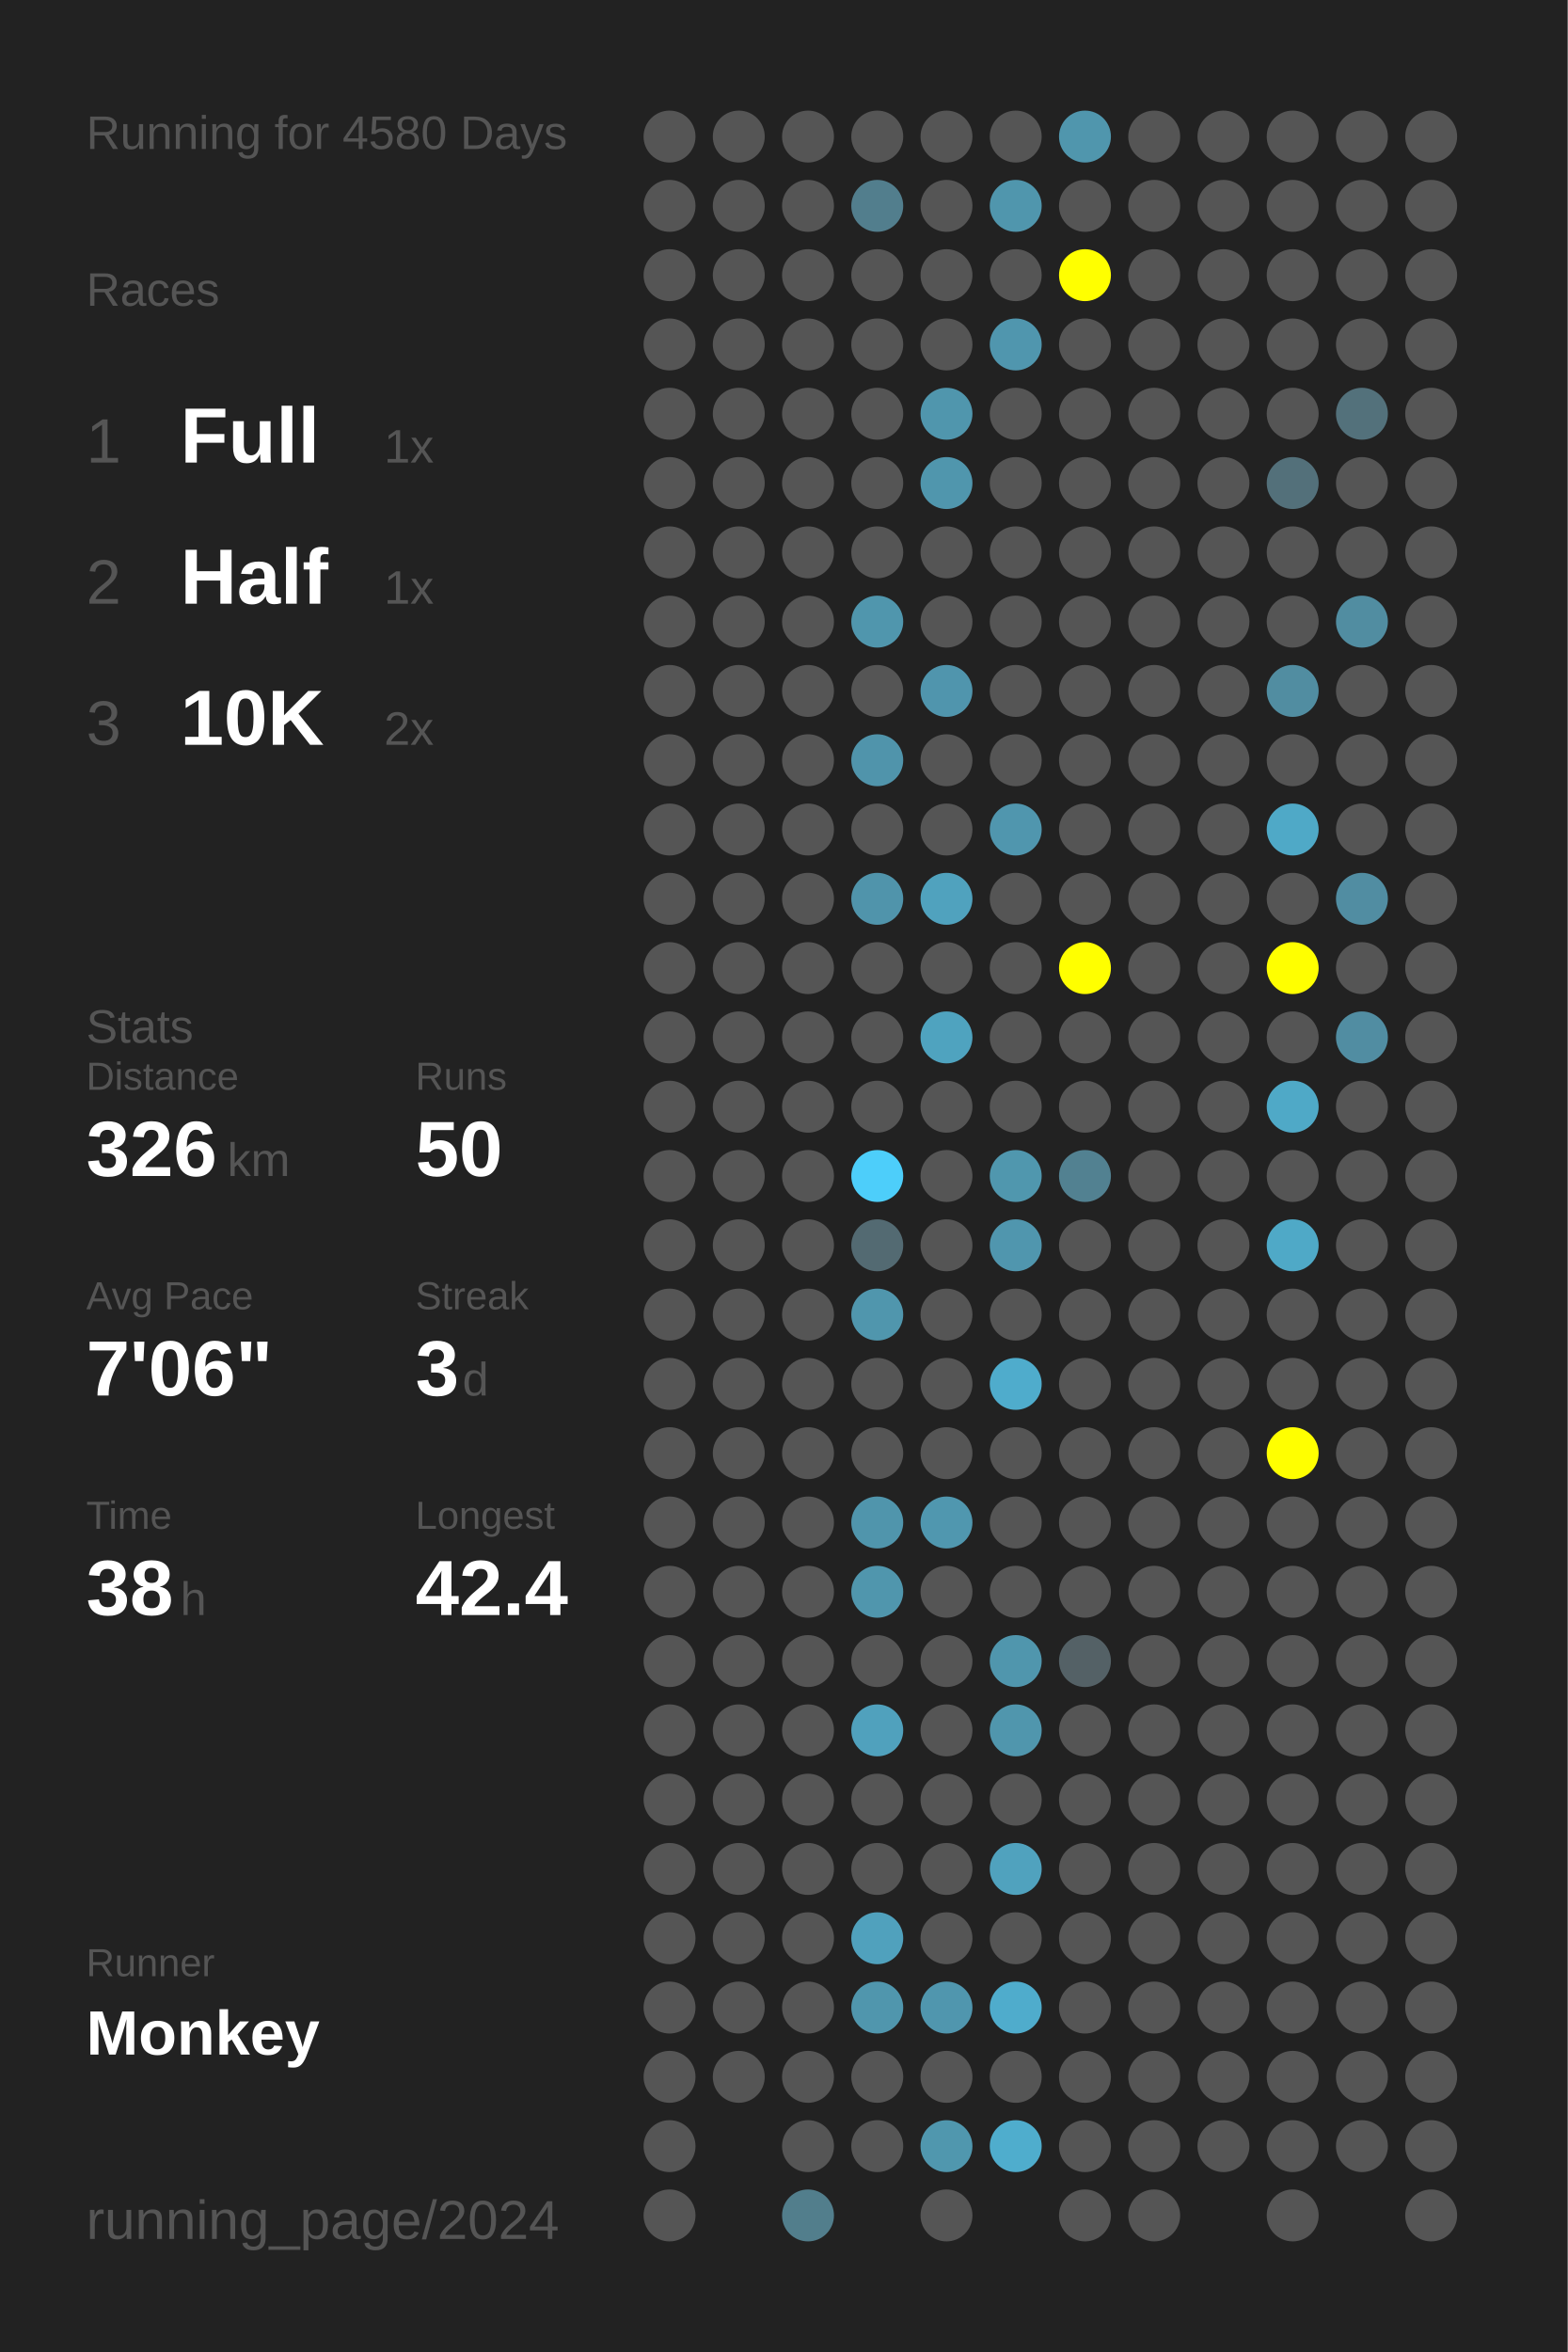
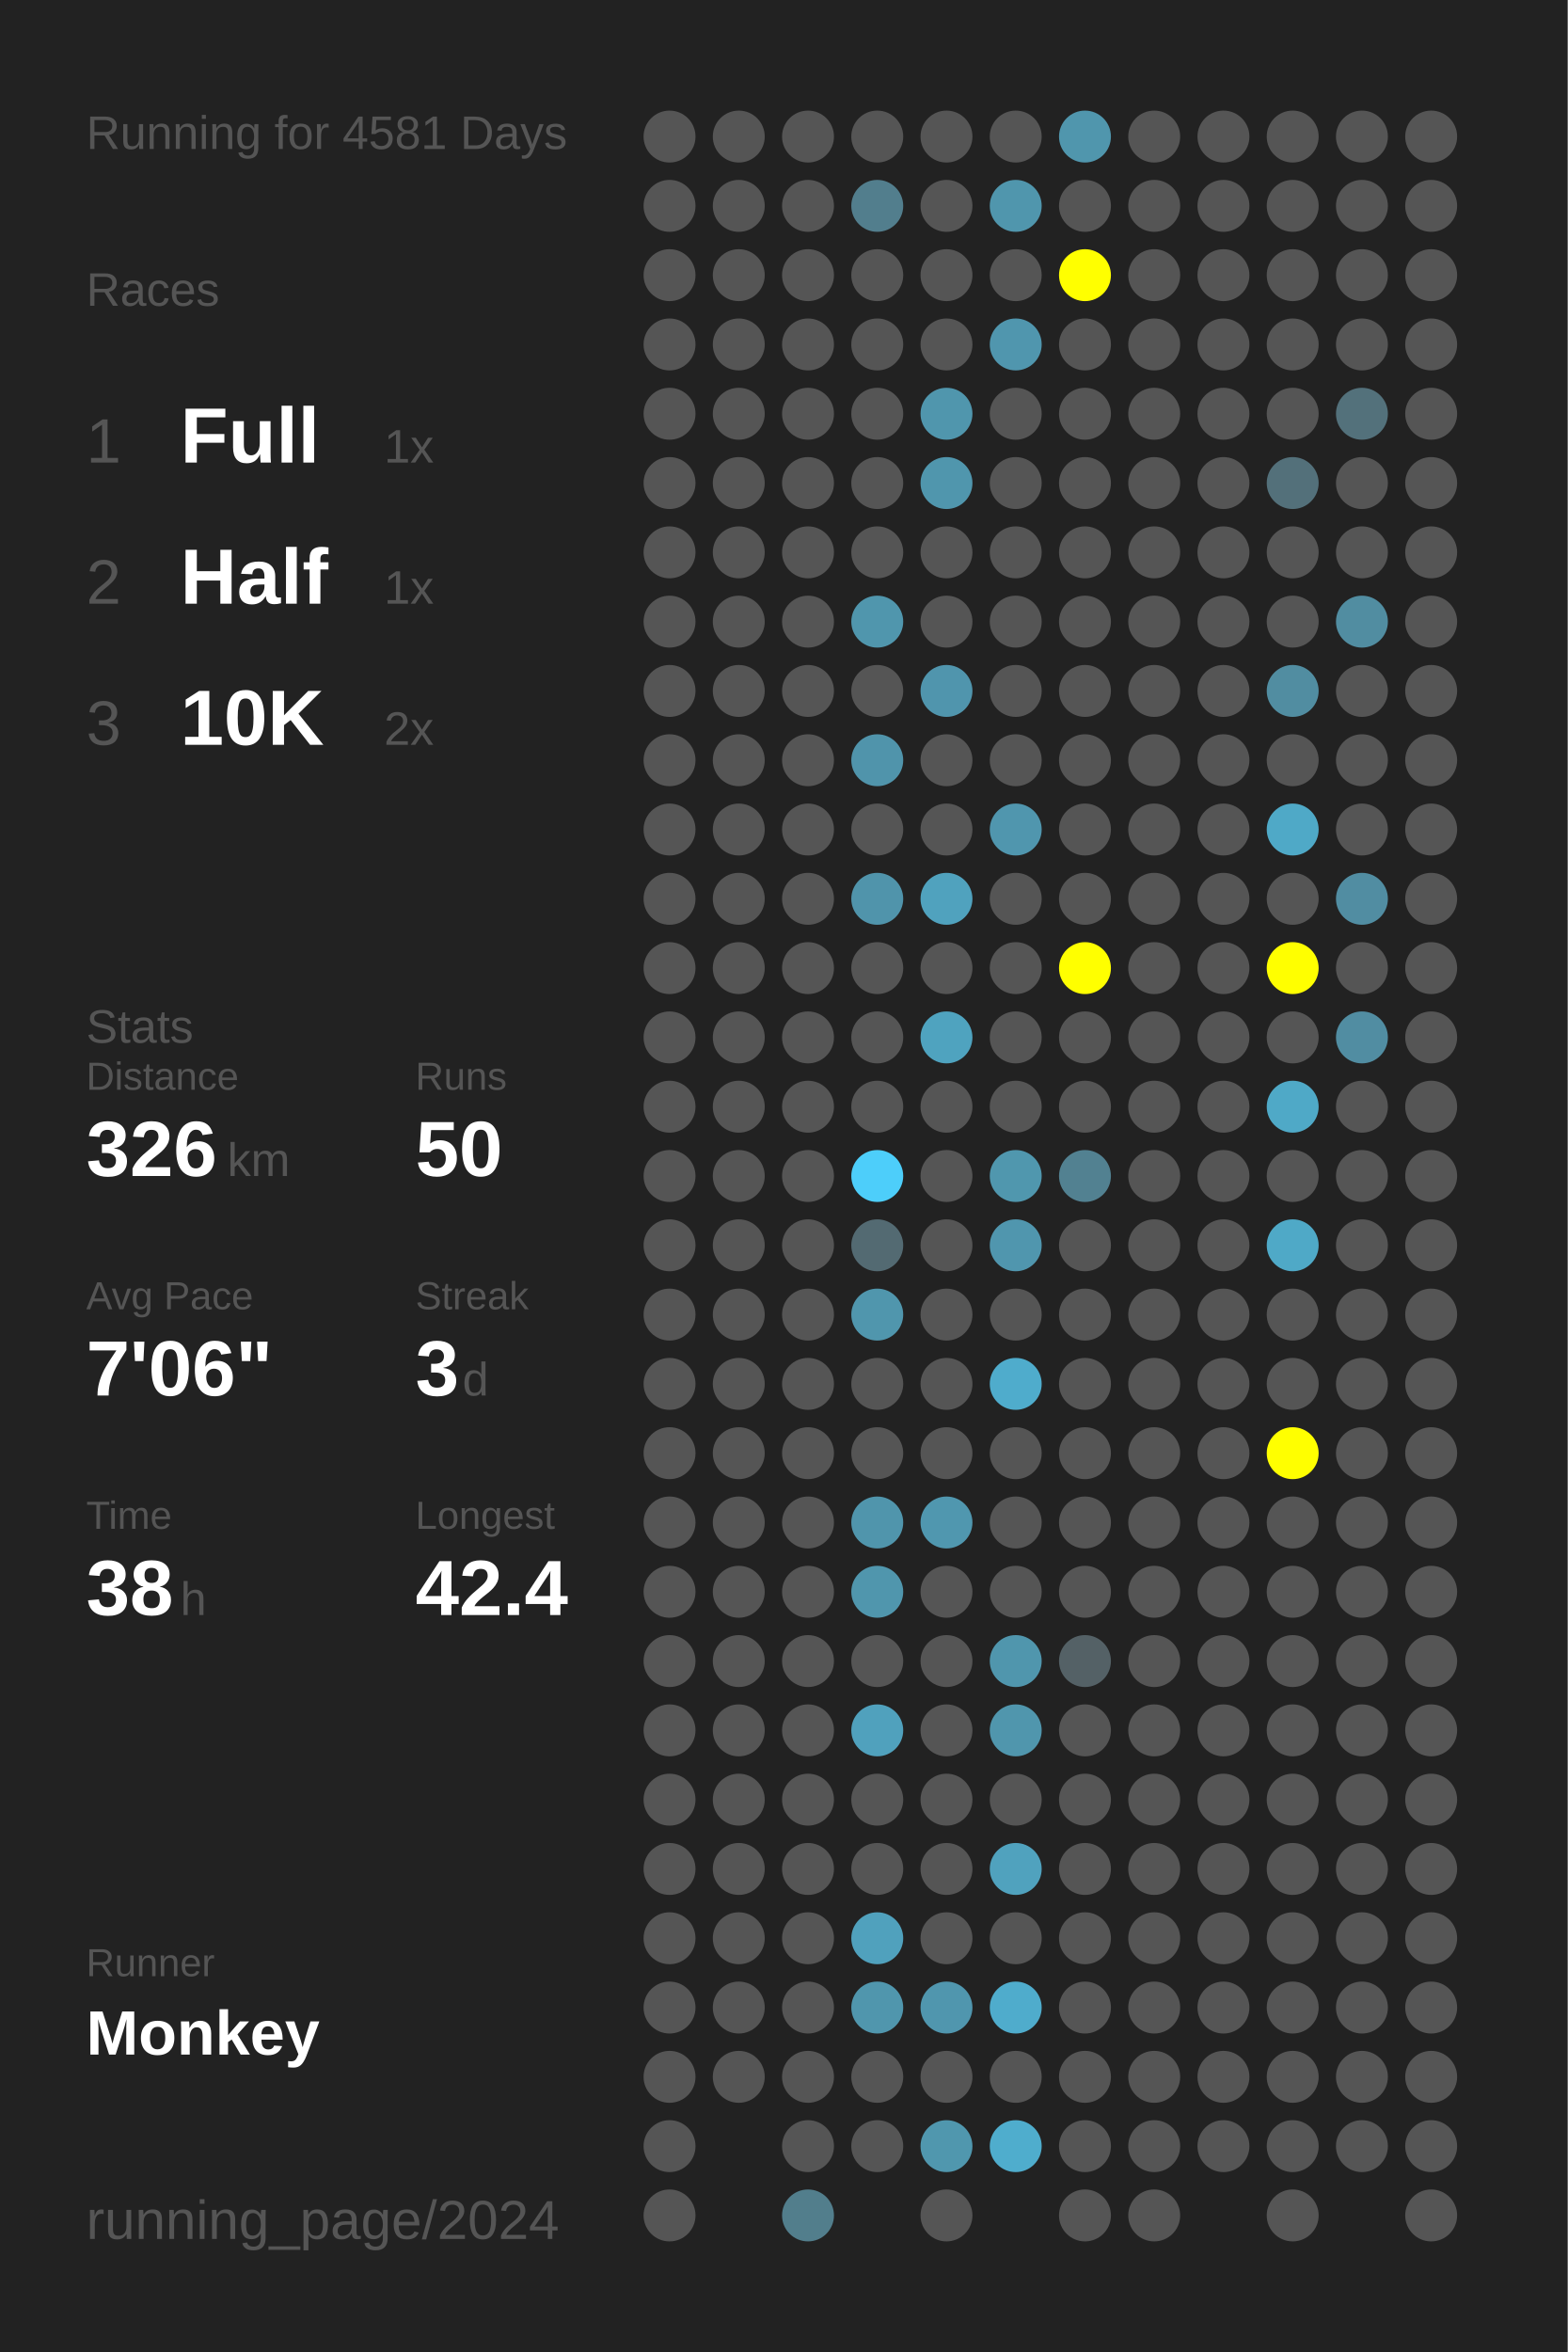
<svg xmlns="http://www.w3.org/2000/svg" baseProfile="full" height="300mm" version="1.1" viewBox="0,0,200,300" width="200mm">
  <defs />
  <rect fill="#222222" height="300" width="200" x="0" y="0" />
-   <text fill="#555555" style="font-size:6px; font-family:Arial;" x="11" y="19">Running for 4580 Days</text>
+   <text fill="#555555" style="font-size:6px; font-family:Arial;" x="11" y="19">Running for 4581 Days</text>
  <text fill="#555555" style="font-size:6px; font-family:Arial;" x="11" y="39">Races</text>
  <text fill="#555555" style="font-size:8px; font-family:Arial;" x="11" y="59">1</text>
  <text fill="#FFFFFF" style="font-size:10px; font-family:Arial; font-weight:bold;" x="23" y="59">Full</text>
  <text fill="#555555" style="font-size:6px; font-family:Arial;" x="49" y="59">1x</text>
  <text fill="#555555" style="font-size:8px; font-family:Arial;" x="11" y="77">2</text>
  <text fill="#FFFFFF" style="font-size:10px; font-family:Arial; font-weight:bold;" x="23" y="77">Half</text>
  <text fill="#555555" style="font-size:6px; font-family:Arial;" x="49" y="77">1x</text>
  <text fill="#555555" style="font-size:8px; font-family:Arial;" x="11" y="95">3</text>
  <text fill="#FFFFFF" style="font-size:10px; font-family:Arial; font-weight:bold;" x="23" y="95">10K</text>
  <text fill="#555555" style="font-size:6px; font-family:Arial;" x="49" y="95">2x</text>
  <text fill="#555555" style="font-size:6px; font-family:Arial;" x="11" y="133">Stats</text>
  <text fill="#555555" style="font-size:5px; font-family:Arial;" x="11" y="139">Distance</text>
  <text fill="#FFFFFF" style="font-size:10px; font-family:Arial; font-weight:bold;" x="11" y="150">326</text>
  <text fill="#555555" style="font-size:6px; font-family:Arial;" x="29" y="150">km</text>
  <text fill="#555555" style="font-size:5px; font-family:Arial;" x="53" y="139">Runs</text>
  <text fill="#FFFFFF" style="font-size:10px; font-family:Arial; font-weight:bold;" x="53" y="150">50</text>
  <text fill="#555555" style="font-size:5px; font-family:Arial;" x="11" y="167">Avg Pace</text>
  <text fill="#FFFFFF" style="font-size:10px; font-family:Arial; font-weight:bold;" x="11" y="178">7'06"</text>
  <text fill="#555555" style="font-size:5px; font-family:Arial;" x="53" y="167">Streak</text>
  <text fill="#FFFFFF" style="font-size:10px; font-family:Arial; font-weight:bold;" x="53" y="178">3</text>
  <text fill="#555555" style="font-size:6px; font-family:Arial;" x="59" y="178">d</text>
  <text fill="#555555" style="font-size:5px; font-family:Arial;" x="11" y="195">Time</text>
  <text fill="#FFFFFF" style="font-size:10px; font-family:Arial; font-weight:bold;" x="11" y="206">38</text>
  <text fill="#555555" style="font-size:6px; font-family:Arial;" x="23" y="206">h</text>
  <text fill="#555555" style="font-size:5px; font-family:Arial;" x="53" y="195">Longest</text>
  <text fill="#FFFFFF" style="font-size:10px; font-family:Arial; font-weight:bold;" x="53" y="206">42.4</text>
  <text fill="#555555" style="font-size:5px; font-family:Arial;" x="11" y="252.065">Runner</text>
  <text fill="#FFFFFF" style="font-size:8px; font-family:Arial; font-weight:bold;" x="11" y="262.065">Monkey</text>
  <text fill="#555555" style="font-size:7px; font-family:Arial;" x="11" y="285.581">running_page/2024</text>
  <circle cx="85.417" cy="17.419" fill="#555555" r="3.312" />
  <circle cx="85.417" cy="26.258" fill="#555555" r="3.312" />
  <circle cx="85.417" cy="35.097" fill="#555555" r="3.312" />
  <circle cx="85.417" cy="43.935" fill="#555555" r="3.312" />
  <circle cx="85.417" cy="52.774" fill="#555555" r="3.312" />
  <circle cx="85.417" cy="61.613" fill="#555555" r="3.312" />
  <circle cx="85.417" cy="70.452" fill="#555555" r="3.312" />
  <circle cx="85.417" cy="79.29" fill="#555555" r="3.312" />
  <circle cx="85.417" cy="88.129" fill="#555555" r="3.312" />
  <circle cx="85.417" cy="96.968" fill="#555555" r="3.312" />
  <circle cx="85.417" cy="105.806" fill="#555555" r="3.312" />
  <circle cx="85.417" cy="114.645" fill="#555555" r="3.312" />
  <circle cx="85.417" cy="123.484" fill="#555555" r="3.312" />
  <circle cx="85.417" cy="132.323" fill="#555555" r="3.312" />
  <circle cx="85.417" cy="141.161" fill="#555555" r="3.312" />
  <circle cx="85.417" cy="150" fill="#555555" r="3.312" />
  <circle cx="85.417" cy="158.839" fill="#555555" r="3.312" />
  <circle cx="85.417" cy="167.677" fill="#555555" r="3.312" />
  <circle cx="85.417" cy="176.516" fill="#555555" r="3.312" />
  <circle cx="85.417" cy="185.355" fill="#555555" r="3.312" />
  <circle cx="85.417" cy="194.194" fill="#555555" r="3.312" />
  <circle cx="85.417" cy="203.032" fill="#555555" r="3.312" />
  <circle cx="85.417" cy="211.871" fill="#555555" r="3.312" />
  <circle cx="85.417" cy="220.71" fill="#555555" r="3.312" />
  <circle cx="85.417" cy="229.548" fill="#555555" r="3.312" />
  <circle cx="85.417" cy="238.387" fill="#555555" r="3.312" />
  <circle cx="85.417" cy="247.226" fill="#555555" r="3.312" />
  <circle cx="85.417" cy="256.065" fill="#555555" r="3.312" />
  <circle cx="85.417" cy="264.903" fill="#555555" r="3.312" />
  <circle cx="85.417" cy="273.742" fill="#555555" r="3.312" />
  <circle cx="85.417" cy="282.581" fill="#555555" r="3.312" />
  <circle cx="94.25" cy="17.419" fill="#555555" r="3.312" />
  <circle cx="94.25" cy="26.258" fill="#555555" r="3.312" />
  <circle cx="94.25" cy="35.097" fill="#555555" r="3.312" />
  <circle cx="94.25" cy="43.935" fill="#555555" r="3.312" />
  <circle cx="94.25" cy="52.774" fill="#555555" r="3.312" />
  <circle cx="94.25" cy="61.613" fill="#555555" r="3.312" />
  <circle cx="94.25" cy="70.452" fill="#555555" r="3.312" />
  <circle cx="94.25" cy="79.29" fill="#555555" r="3.312" />
  <circle cx="94.25" cy="88.129" fill="#555555" r="3.312" />
  <circle cx="94.25" cy="96.968" fill="#555555" r="3.312" />
  <circle cx="94.25" cy="105.806" fill="#555555" r="3.312" />
  <circle cx="94.25" cy="114.645" fill="#555555" r="3.312" />
  <circle cx="94.25" cy="123.484" fill="#555555" r="3.312" />
  <circle cx="94.25" cy="132.323" fill="#555555" r="3.312" />
  <circle cx="94.25" cy="141.161" fill="#555555" r="3.312" />
  <circle cx="94.25" cy="150" fill="#555555" r="3.312" />
  <circle cx="94.25" cy="158.839" fill="#555555" r="3.312" />
  <circle cx="94.25" cy="167.677" fill="#555555" r="3.312" />
  <circle cx="94.25" cy="176.516" fill="#555555" r="3.312" />
  <circle cx="94.25" cy="185.355" fill="#555555" r="3.312" />
  <circle cx="94.25" cy="194.194" fill="#555555" r="3.312" />
  <circle cx="94.25" cy="203.032" fill="#555555" r="3.312" />
  <circle cx="94.25" cy="211.871" fill="#555555" r="3.312" />
  <circle cx="94.25" cy="220.71" fill="#555555" r="3.312" />
  <circle cx="94.25" cy="229.548" fill="#555555" r="3.312" />
  <circle cx="94.25" cy="238.387" fill="#555555" r="3.312" />
  <circle cx="94.25" cy="247.226" fill="#555555" r="3.312" />
  <circle cx="94.25" cy="256.065" fill="#555555" r="3.312" />
  <circle cx="94.25" cy="264.903" fill="#555555" r="3.312" />
  <circle cx="103.083" cy="17.419" fill="#555555" r="3.312" />
  <circle cx="103.083" cy="26.258" fill="#555555" r="3.312" />
  <circle cx="103.083" cy="35.097" fill="#555555" r="3.312" />
  <circle cx="103.083" cy="43.935" fill="#555555" r="3.312" />
  <circle cx="103.083" cy="52.774" fill="#555555" r="3.312" />
  <circle cx="103.083" cy="61.613" fill="#555555" r="3.312" />
  <circle cx="103.083" cy="70.452" fill="#555555" r="3.312" />
  <circle cx="103.083" cy="79.29" fill="#555555" r="3.312" />
  <circle cx="103.083" cy="88.129" fill="#555555" r="3.312" />
  <circle cx="103.083" cy="96.968" fill="#555555" r="3.312" />
  <circle cx="103.083" cy="105.806" fill="#555555" r="3.312" />
  <circle cx="103.083" cy="114.645" fill="#555555" r="3.312" />
  <circle cx="103.083" cy="123.484" fill="#555555" r="3.312" />
  <circle cx="103.083" cy="132.323" fill="#555555" r="3.312" />
  <circle cx="103.083" cy="141.161" fill="#555555" r="3.312" />
  <circle cx="103.083" cy="150" fill="#555555" r="3.312" />
  <circle cx="103.083" cy="158.839" fill="#555555" r="3.312" />
  <circle cx="103.083" cy="167.677" fill="#555555" r="3.312" />
  <circle cx="103.083" cy="176.516" fill="#555555" r="3.312" />
  <circle cx="103.083" cy="185.355" fill="#555555" r="3.312" />
  <circle cx="103.083" cy="194.194" fill="#555555" r="3.312" />
  <circle cx="103.083" cy="203.032" fill="#555555" r="3.312" />
  <circle cx="103.083" cy="211.871" fill="#555555" r="3.312" />
  <circle cx="103.083" cy="220.71" fill="#555555" r="3.312" />
  <circle cx="103.083" cy="229.548" fill="#555555" r="3.312" />
  <circle cx="103.083" cy="238.387" fill="#555555" r="3.312" />
  <circle cx="103.083" cy="247.226" fill="#555555" r="3.312" />
  <circle cx="103.083" cy="256.065" fill="#555555" r="3.312" />
  <circle cx="103.083" cy="264.903" fill="#555555" r="3.312" />
  <circle cx="103.083" cy="273.742" fill="#555555" r="3.312" />
  <circle cx="103.083" cy="282.581" fill="#527e8c" r="3.312" />
  <circle cx="111.917" cy="17.419" fill="#555555" r="3.312" />
  <circle cx="111.917" cy="26.258" fill="#527e8d" r="3.312" />
  <circle cx="111.917" cy="35.097" fill="#555555" r="3.312" />
  <circle cx="111.917" cy="43.935" fill="#555555" r="3.312" />
  <circle cx="111.917" cy="52.774" fill="#555555" r="3.312" />
  <circle cx="111.917" cy="61.613" fill="#555555" r="3.312" />
  <circle cx="111.917" cy="70.452" fill="#555555" r="3.312" />
  <circle cx="111.917" cy="79.29" fill="#5096ad" r="3.312" />
  <circle cx="111.917" cy="88.129" fill="#555555" r="3.312" />
  <circle cx="111.917" cy="96.968" fill="#5094ab" r="3.312" />
  <circle cx="111.917" cy="105.806" fill="#555555" r="3.312" />
  <circle cx="111.917" cy="114.645" fill="#5094ab" r="3.312" />
  <circle cx="111.917" cy="123.484" fill="#555555" r="3.312" />
  <circle cx="111.917" cy="132.323" fill="#555555" r="3.312" />
  <circle cx="111.917" cy="141.161" fill="#555555" r="3.312" />
  <circle cx="111.917" cy="150" fill="#4dcefa" r="3.312" />
  <circle cx="111.917" cy="158.839" fill="#536a72" r="3.312" />
  <circle cx="111.917" cy="167.677" fill="#5096ad" r="3.312" />
  <circle cx="111.917" cy="176.516" fill="#555555" r="3.312" />
  <circle cx="111.917" cy="185.355" fill="#555555" r="3.312" />
  <circle cx="111.917" cy="194.194" fill="#5095ac" r="3.312" />
  <circle cx="111.917" cy="203.032" fill="#5096ad" r="3.312" />
  <circle cx="111.917" cy="211.871" fill="#555555" r="3.312" />
  <circle cx="111.917" cy="220.71" fill="#50a1bd" r="3.312" />
  <circle cx="111.917" cy="229.548" fill="#555555" r="3.312" />
  <circle cx="111.917" cy="238.387" fill="#555555" r="3.312" />
  <circle cx="111.917" cy="247.226" fill="#50a1bd" r="3.312" />
  <circle cx="111.917" cy="256.065" fill="#5096ad" r="3.312" />
  <circle cx="111.917" cy="264.903" fill="#555555" r="3.312" />
  <circle cx="111.917" cy="273.742" fill="#555555" r="3.312" />
  <circle cx="120.75" cy="17.419" fill="#555555" r="3.312" />
  <circle cx="120.75" cy="26.258" fill="#555555" r="3.312" />
  <circle cx="120.75" cy="35.097" fill="#555555" r="3.312" />
  <circle cx="120.75" cy="43.935" fill="#555555" r="3.312" />
  <circle cx="120.75" cy="52.774" fill="#5096ad" r="3.312" />
  <circle cx="120.75" cy="61.613" fill="#5096ad" r="3.312" />
  <circle cx="120.75" cy="70.452" fill="#555555" r="3.312" />
  <circle cx="120.75" cy="79.29" fill="#555555" r="3.312" />
  <circle cx="120.75" cy="88.129" fill="#5095ad" r="3.312" />
  <circle cx="120.75" cy="96.968" fill="#555555" r="3.312" />
  <circle cx="120.75" cy="105.806" fill="#555555" r="3.312" />
  <circle cx="120.75" cy="114.645" fill="#50a2be" r="3.312" />
  <circle cx="120.75" cy="123.484" fill="#555555" r="3.312" />
  <circle cx="120.75" cy="132.323" fill="#4fa3bf" r="3.312" />
  <circle cx="120.75" cy="141.161" fill="#555555" r="3.312" />
  <circle cx="120.75" cy="150" fill="#555555" r="3.312" />
  <circle cx="120.75" cy="158.839" fill="#555555" r="3.312" />
  <circle cx="120.75" cy="167.677" fill="#555555" r="3.312" />
  <circle cx="120.75" cy="176.516" fill="#555555" r="3.312" />
  <circle cx="120.75" cy="185.355" fill="#555555" r="3.312" />
  <circle cx="120.75" cy="194.194" fill="#5097af" r="3.312" />
  <circle cx="120.75" cy="203.032" fill="#555555" r="3.312" />
  <circle cx="120.75" cy="211.871" fill="#555555" r="3.312" />
  <circle cx="120.75" cy="220.71" fill="#555555" r="3.312" />
  <circle cx="120.75" cy="229.548" fill="#555555" r="3.312" />
  <circle cx="120.75" cy="238.387" fill="#555555" r="3.312" />
  <circle cx="120.75" cy="247.226" fill="#555555" r="3.312" />
  <circle cx="120.75" cy="256.065" fill="#5096ae" r="3.312" />
  <circle cx="120.75" cy="264.903" fill="#555555" r="3.312" />
  <circle cx="120.75" cy="273.742" fill="#5097ae" r="3.312" />
  <circle cx="120.75" cy="282.581" fill="#555555" r="3.312" />
  <circle cx="129.583" cy="17.419" fill="#555555" r="3.312" />
  <circle cx="129.583" cy="26.258" fill="#5096ad" r="3.312" />
  <circle cx="129.583" cy="35.097" fill="#555555" r="3.312" />
  <circle cx="129.583" cy="43.935" fill="#5096ae" r="3.312" />
  <circle cx="129.583" cy="52.774" fill="#555555" r="3.312" />
  <circle cx="129.583" cy="61.613" fill="#555555" r="3.312" />
  <circle cx="129.583" cy="70.452" fill="#555555" r="3.312" />
  <circle cx="129.583" cy="79.29" fill="#555555" r="3.312" />
  <circle cx="129.583" cy="88.129" fill="#555555" r="3.312" />
  <circle cx="129.583" cy="96.968" fill="#555555" r="3.312" />
  <circle cx="129.583" cy="105.806" fill="#5096ae" r="3.312" />
  <circle cx="129.583" cy="114.645" fill="#555555" r="3.312" />
  <circle cx="129.583" cy="123.484" fill="#555555" r="3.312" />
  <circle cx="129.583" cy="132.323" fill="#555555" r="3.312" />
  <circle cx="129.583" cy="141.161" fill="#555555" r="3.312" />
  <circle cx="129.583" cy="150" fill="#5097ae" r="3.312" />
  <circle cx="129.583" cy="158.839" fill="#5096ae" r="3.312" />
  <circle cx="129.583" cy="167.677" fill="#555555" r="3.312" />
  <circle cx="129.583" cy="176.516" fill="#4faccc" r="3.312" />
  <circle cx="129.583" cy="185.355" fill="#555555" r="3.312" />
  <circle cx="129.583" cy="194.194" fill="#555555" r="3.312" />
  <circle cx="129.583" cy="203.032" fill="#555555" r="3.312" />
  <circle cx="129.583" cy="211.871" fill="#5096ad" r="3.312" />
  <circle cx="129.583" cy="220.71" fill="#5096ad" r="3.312" />
  <circle cx="129.583" cy="229.548" fill="#555555" r="3.312" />
  <circle cx="129.583" cy="238.387" fill="#50a2be" r="3.312" />
  <circle cx="129.583" cy="247.226" fill="#555555" r="3.312" />
  <circle cx="129.583" cy="256.065" fill="#4faccc" r="3.312" />
  <circle cx="129.583" cy="264.903" fill="#555555" r="3.312" />
  <circle cx="129.583" cy="273.742" fill="#4fadcd" r="3.312" />
  <circle cx="138.417" cy="17.419" fill="#5096ad" r="3.312" />
  <circle cx="138.417" cy="26.258" fill="#555555" r="3.312" />
  <circle cx="138.417" cy="35.097" fill="#FFFF00" r="3.312" />
  <circle cx="138.417" cy="43.935" fill="#555555" r="3.312" />
  <circle cx="138.417" cy="52.774" fill="#555555" r="3.312" />
  <circle cx="138.417" cy="61.613" fill="#555555" r="3.312" />
  <circle cx="138.417" cy="70.452" fill="#555555" r="3.312" />
  <circle cx="138.417" cy="79.29" fill="#555555" r="3.312" />
  <circle cx="138.417" cy="88.129" fill="#555555" r="3.312" />
  <circle cx="138.417" cy="96.968" fill="#555555" r="3.312" />
  <circle cx="138.417" cy="105.806" fill="#555555" r="3.312" />
  <circle cx="138.417" cy="114.645" fill="#555555" r="3.312" />
  <circle cx="138.417" cy="123.484" fill="#FFFF00" r="3.312" />
  <circle cx="138.417" cy="132.323" fill="#555555" r="3.312" />
  <circle cx="138.417" cy="141.161" fill="#555555" r="3.312" />
  <circle cx="138.417" cy="150" fill="#528191" r="3.312" />
  <circle cx="138.417" cy="158.839" fill="#555555" r="3.312" />
  <circle cx="138.417" cy="167.677" fill="#555555" r="3.312" />
  <circle cx="138.417" cy="176.516" fill="#555555" r="3.312" />
  <circle cx="138.417" cy="185.355" fill="#555555" r="3.312" />
  <circle cx="138.417" cy="194.194" fill="#555555" r="3.312" />
  <circle cx="138.417" cy="203.032" fill="#555555" r="3.312" />
  <circle cx="138.417" cy="211.871" fill="#546166" r="3.312" />
  <circle cx="138.417" cy="220.71" fill="#555555" r="3.312" />
  <circle cx="138.417" cy="229.548" fill="#555555" r="3.312" />
  <circle cx="138.417" cy="238.387" fill="#555555" r="3.312" />
  <circle cx="138.417" cy="247.226" fill="#555555" r="3.312" />
  <circle cx="138.417" cy="256.065" fill="#555555" r="3.312" />
  <circle cx="138.417" cy="264.903" fill="#555555" r="3.312" />
  <circle cx="138.417" cy="273.742" fill="#555555" r="3.312" />
  <circle cx="138.417" cy="282.581" fill="#555555" r="3.312" />
  <circle cx="147.25" cy="17.419" fill="#555555" r="3.312" />
  <circle cx="147.25" cy="26.258" fill="#555555" r="3.312" />
  <circle cx="147.25" cy="35.097" fill="#555555" r="3.312" />
  <circle cx="147.25" cy="43.935" fill="#555555" r="3.312" />
  <circle cx="147.25" cy="52.774" fill="#555555" r="3.312" />
  <circle cx="147.25" cy="61.613" fill="#555555" r="3.312" />
  <circle cx="147.25" cy="70.452" fill="#555555" r="3.312" />
  <circle cx="147.25" cy="79.29" fill="#555555" r="3.312" />
  <circle cx="147.25" cy="88.129" fill="#555555" r="3.312" />
  <circle cx="147.25" cy="96.968" fill="#555555" r="3.312" />
  <circle cx="147.25" cy="105.806" fill="#555555" r="3.312" />
  <circle cx="147.25" cy="114.645" fill="#555555" r="3.312" />
  <circle cx="147.25" cy="123.484" fill="#555555" r="3.312" />
  <circle cx="147.25" cy="132.323" fill="#555555" r="3.312" />
  <circle cx="147.25" cy="141.161" fill="#555555" r="3.312" />
  <circle cx="147.25" cy="150" fill="#555555" r="3.312" />
  <circle cx="147.25" cy="158.839" fill="#555555" r="3.312" />
  <circle cx="147.25" cy="167.677" fill="#555555" r="3.312" />
  <circle cx="147.25" cy="176.516" fill="#555555" r="3.312" />
  <circle cx="147.25" cy="185.355" fill="#555555" r="3.312" />
  <circle cx="147.25" cy="194.194" fill="#555555" r="3.312" />
  <circle cx="147.25" cy="203.032" fill="#555555" r="3.312" />
  <circle cx="147.25" cy="211.871" fill="#555555" r="3.312" />
  <circle cx="147.25" cy="220.71" fill="#555555" r="3.312" />
  <circle cx="147.25" cy="229.548" fill="#555555" r="3.312" />
  <circle cx="147.25" cy="238.387" fill="#555555" r="3.312" />
  <circle cx="147.25" cy="247.226" fill="#555555" r="3.312" />
  <circle cx="147.25" cy="256.065" fill="#555555" r="3.312" />
  <circle cx="147.25" cy="264.903" fill="#555555" r="3.312" />
  <circle cx="147.25" cy="273.742" fill="#555555" r="3.312" />
  <circle cx="147.25" cy="282.581" fill="#555555" r="3.312" />
  <circle cx="156.083" cy="17.419" fill="#555555" r="3.312" />
  <circle cx="156.083" cy="26.258" fill="#555555" r="3.312" />
  <circle cx="156.083" cy="35.097" fill="#555555" r="3.312" />
  <circle cx="156.083" cy="43.935" fill="#555555" r="3.312" />
  <circle cx="156.083" cy="52.774" fill="#555555" r="3.312" />
  <circle cx="156.083" cy="61.613" fill="#555555" r="3.312" />
  <circle cx="156.083" cy="70.452" fill="#555555" r="3.312" />
  <circle cx="156.083" cy="79.29" fill="#555555" r="3.312" />
  <circle cx="156.083" cy="88.129" fill="#555555" r="3.312" />
  <circle cx="156.083" cy="96.968" fill="#555555" r="3.312" />
  <circle cx="156.083" cy="105.806" fill="#555555" r="3.312" />
  <circle cx="156.083" cy="114.645" fill="#555555" r="3.312" />
  <circle cx="156.083" cy="123.484" fill="#555555" r="3.312" />
  <circle cx="156.083" cy="132.323" fill="#555555" r="3.312" />
  <circle cx="156.083" cy="141.161" fill="#555555" r="3.312" />
  <circle cx="156.083" cy="150" fill="#555555" r="3.312" />
  <circle cx="156.083" cy="158.839" fill="#555555" r="3.312" />
  <circle cx="156.083" cy="167.677" fill="#555555" r="3.312" />
  <circle cx="156.083" cy="176.516" fill="#555555" r="3.312" />
  <circle cx="156.083" cy="185.355" fill="#555555" r="3.312" />
  <circle cx="156.083" cy="194.194" fill="#555555" r="3.312" />
  <circle cx="156.083" cy="203.032" fill="#555555" r="3.312" />
  <circle cx="156.083" cy="211.871" fill="#555555" r="3.312" />
  <circle cx="156.083" cy="220.71" fill="#555555" r="3.312" />
  <circle cx="156.083" cy="229.548" fill="#555555" r="3.312" />
  <circle cx="156.083" cy="238.387" fill="#555555" r="3.312" />
  <circle cx="156.083" cy="247.226" fill="#555555" r="3.312" />
  <circle cx="156.083" cy="256.065" fill="#555555" r="3.312" />
  <circle cx="156.083" cy="264.903" fill="#555555" r="3.312" />
  <circle cx="156.083" cy="273.742" fill="#555555" r="3.312" />
  <circle cx="164.917" cy="17.419" fill="#555555" r="3.312" />
  <circle cx="164.917" cy="26.258" fill="#555555" r="3.312" />
  <circle cx="164.917" cy="35.097" fill="#555555" r="3.312" />
  <circle cx="164.917" cy="43.935" fill="#555555" r="3.312" />
  <circle cx="164.917" cy="52.774" fill="#555555" r="3.312" />
  <circle cx="164.917" cy="61.613" fill="#53707a" r="3.312" />
  <circle cx="164.917" cy="70.452" fill="#555555" r="3.312" />
  <circle cx="164.917" cy="79.29" fill="#555555" r="3.312" />
  <circle cx="164.917" cy="88.129" fill="#518da1" r="3.312" />
  <circle cx="164.917" cy="96.968" fill="#555555" r="3.312" />
  <circle cx="164.917" cy="105.806" fill="#4fa9c7" r="3.312" />
  <circle cx="164.917" cy="114.645" fill="#555555" r="3.312" />
  <circle cx="164.917" cy="123.484" fill="#FFFF00" r="3.312" />
  <circle cx="164.917" cy="132.323" fill="#555555" r="3.312" />
  <circle cx="164.917" cy="141.161" fill="#4fa9c7" r="3.312" />
  <circle cx="164.917" cy="150" fill="#555555" r="3.312" />
  <circle cx="164.917" cy="158.839" fill="#4fa9c7" r="3.312" />
  <circle cx="164.917" cy="167.677" fill="#555555" r="3.312" />
  <circle cx="164.917" cy="176.516" fill="#555555" r="3.312" />
  <circle cx="164.917" cy="185.355" fill="#FFFF00" r="3.312" />
  <circle cx="164.917" cy="194.194" fill="#555555" r="3.312" />
  <circle cx="164.917" cy="203.032" fill="#555555" r="3.312" />
  <circle cx="164.917" cy="211.871" fill="#555555" r="3.312" />
  <circle cx="164.917" cy="220.71" fill="#555555" r="3.312" />
  <circle cx="164.917" cy="229.548" fill="#555555" r="3.312" />
  <circle cx="164.917" cy="238.387" fill="#555555" r="3.312" />
  <circle cx="164.917" cy="247.226" fill="#555555" r="3.312" />
  <circle cx="164.917" cy="256.065" fill="#555555" r="3.312" />
  <circle cx="164.917" cy="264.903" fill="#555555" r="3.312" />
  <circle cx="164.917" cy="273.742" fill="#555555" r="3.312" />
  <circle cx="164.917" cy="282.581" fill="#555555" r="3.312" />
  <circle cx="173.75" cy="17.419" fill="#555555" r="3.312" />
  <circle cx="173.75" cy="26.258" fill="#555555" r="3.312" />
  <circle cx="173.75" cy="35.097" fill="#555555" r="3.312" />
  <circle cx="173.75" cy="43.935" fill="#555555" r="3.312" />
  <circle cx="173.75" cy="52.774" fill="#53717b" r="3.312" />
  <circle cx="173.75" cy="61.613" fill="#555555" r="3.312" />
  <circle cx="173.75" cy="70.452" fill="#555555" r="3.312" />
  <circle cx="173.75" cy="79.29" fill="#518da1" r="3.312" />
  <circle cx="173.75" cy="88.129" fill="#555555" r="3.312" />
  <circle cx="173.75" cy="96.968" fill="#555555" r="3.312" />
  <circle cx="173.75" cy="105.806" fill="#555555" r="3.312" />
  <circle cx="173.75" cy="114.645" fill="#518da2" r="3.312" />
  <circle cx="173.75" cy="123.484" fill="#555555" r="3.312" />
  <circle cx="173.75" cy="132.323" fill="#518da2" r="3.312" />
  <circle cx="173.75" cy="141.161" fill="#555555" r="3.312" />
  <circle cx="173.75" cy="150" fill="#555555" r="3.312" />
  <circle cx="173.75" cy="158.839" fill="#555555" r="3.312" />
  <circle cx="173.75" cy="167.677" fill="#555555" r="3.312" />
  <circle cx="173.75" cy="176.516" fill="#555555" r="3.312" />
  <circle cx="173.75" cy="185.355" fill="#555555" r="3.312" />
  <circle cx="173.75" cy="194.194" fill="#555555" r="3.312" />
  <circle cx="173.75" cy="203.032" fill="#555555" r="3.312" />
  <circle cx="173.75" cy="211.871" fill="#555555" r="3.312" />
  <circle cx="173.75" cy="220.71" fill="#555555" r="3.312" />
  <circle cx="173.75" cy="229.548" fill="#555555" r="3.312" />
  <circle cx="173.75" cy="238.387" fill="#555555" r="3.312" />
  <circle cx="173.75" cy="247.226" fill="#555555" r="3.312" />
  <circle cx="173.75" cy="256.065" fill="#555555" r="3.312" />
  <circle cx="173.75" cy="264.903" fill="#555555" r="3.312" />
  <circle cx="173.75" cy="273.742" fill="#555555" r="3.312" />
  <circle cx="182.583" cy="17.419" fill="#555555" r="3.312" />
  <circle cx="182.583" cy="26.258" fill="#555555" r="3.312" />
  <circle cx="182.583" cy="35.097" fill="#555555" r="3.312" />
  <circle cx="182.583" cy="43.935" fill="#555555" r="3.312" />
  <circle cx="182.583" cy="52.774" fill="#555555" r="3.312" />
  <circle cx="182.583" cy="61.613" fill="#555555" r="3.312" />
  <circle cx="182.583" cy="70.452" fill="#555555" r="3.312" />
  <circle cx="182.583" cy="79.29" fill="#555555" r="3.312" />
  <circle cx="182.583" cy="88.129" fill="#555555" r="3.312" />
  <circle cx="182.583" cy="96.968" fill="#555555" r="3.312" />
  <circle cx="182.583" cy="105.806" fill="#555555" r="3.312" />
  <circle cx="182.583" cy="114.645" fill="#555555" r="3.312" />
  <circle cx="182.583" cy="123.484" fill="#555555" r="3.312" />
  <circle cx="182.583" cy="132.323" fill="#555555" r="3.312" />
  <circle cx="182.583" cy="141.161" fill="#555555" r="3.312" />
  <circle cx="182.583" cy="150" fill="#555555" r="3.312" />
  <circle cx="182.583" cy="158.839" fill="#555555" r="3.312" />
  <circle cx="182.583" cy="167.677" fill="#555555" r="3.312" />
  <circle cx="182.583" cy="176.516" fill="#555555" r="3.312" />
  <circle cx="182.583" cy="185.355" fill="#555555" r="3.312" />
  <circle cx="182.583" cy="194.194" fill="#555555" r="3.312" />
  <circle cx="182.583" cy="203.032" fill="#555555" r="3.312" />
  <circle cx="182.583" cy="211.871" fill="#555555" r="3.312" />
  <circle cx="182.583" cy="220.71" fill="#555555" r="3.312" />
  <circle cx="182.583" cy="229.548" fill="#555555" r="3.312" />
  <circle cx="182.583" cy="238.387" fill="#555555" r="3.312" />
  <circle cx="182.583" cy="247.226" fill="#555555" r="3.312" />
  <circle cx="182.583" cy="256.065" fill="#555555" r="3.312" />
  <circle cx="182.583" cy="264.903" fill="#555555" r="3.312" />
  <circle cx="182.583" cy="273.742" fill="#555555" r="3.312" />
  <circle cx="182.583" cy="282.581" fill="#555555" r="3.312" />
</svg>
